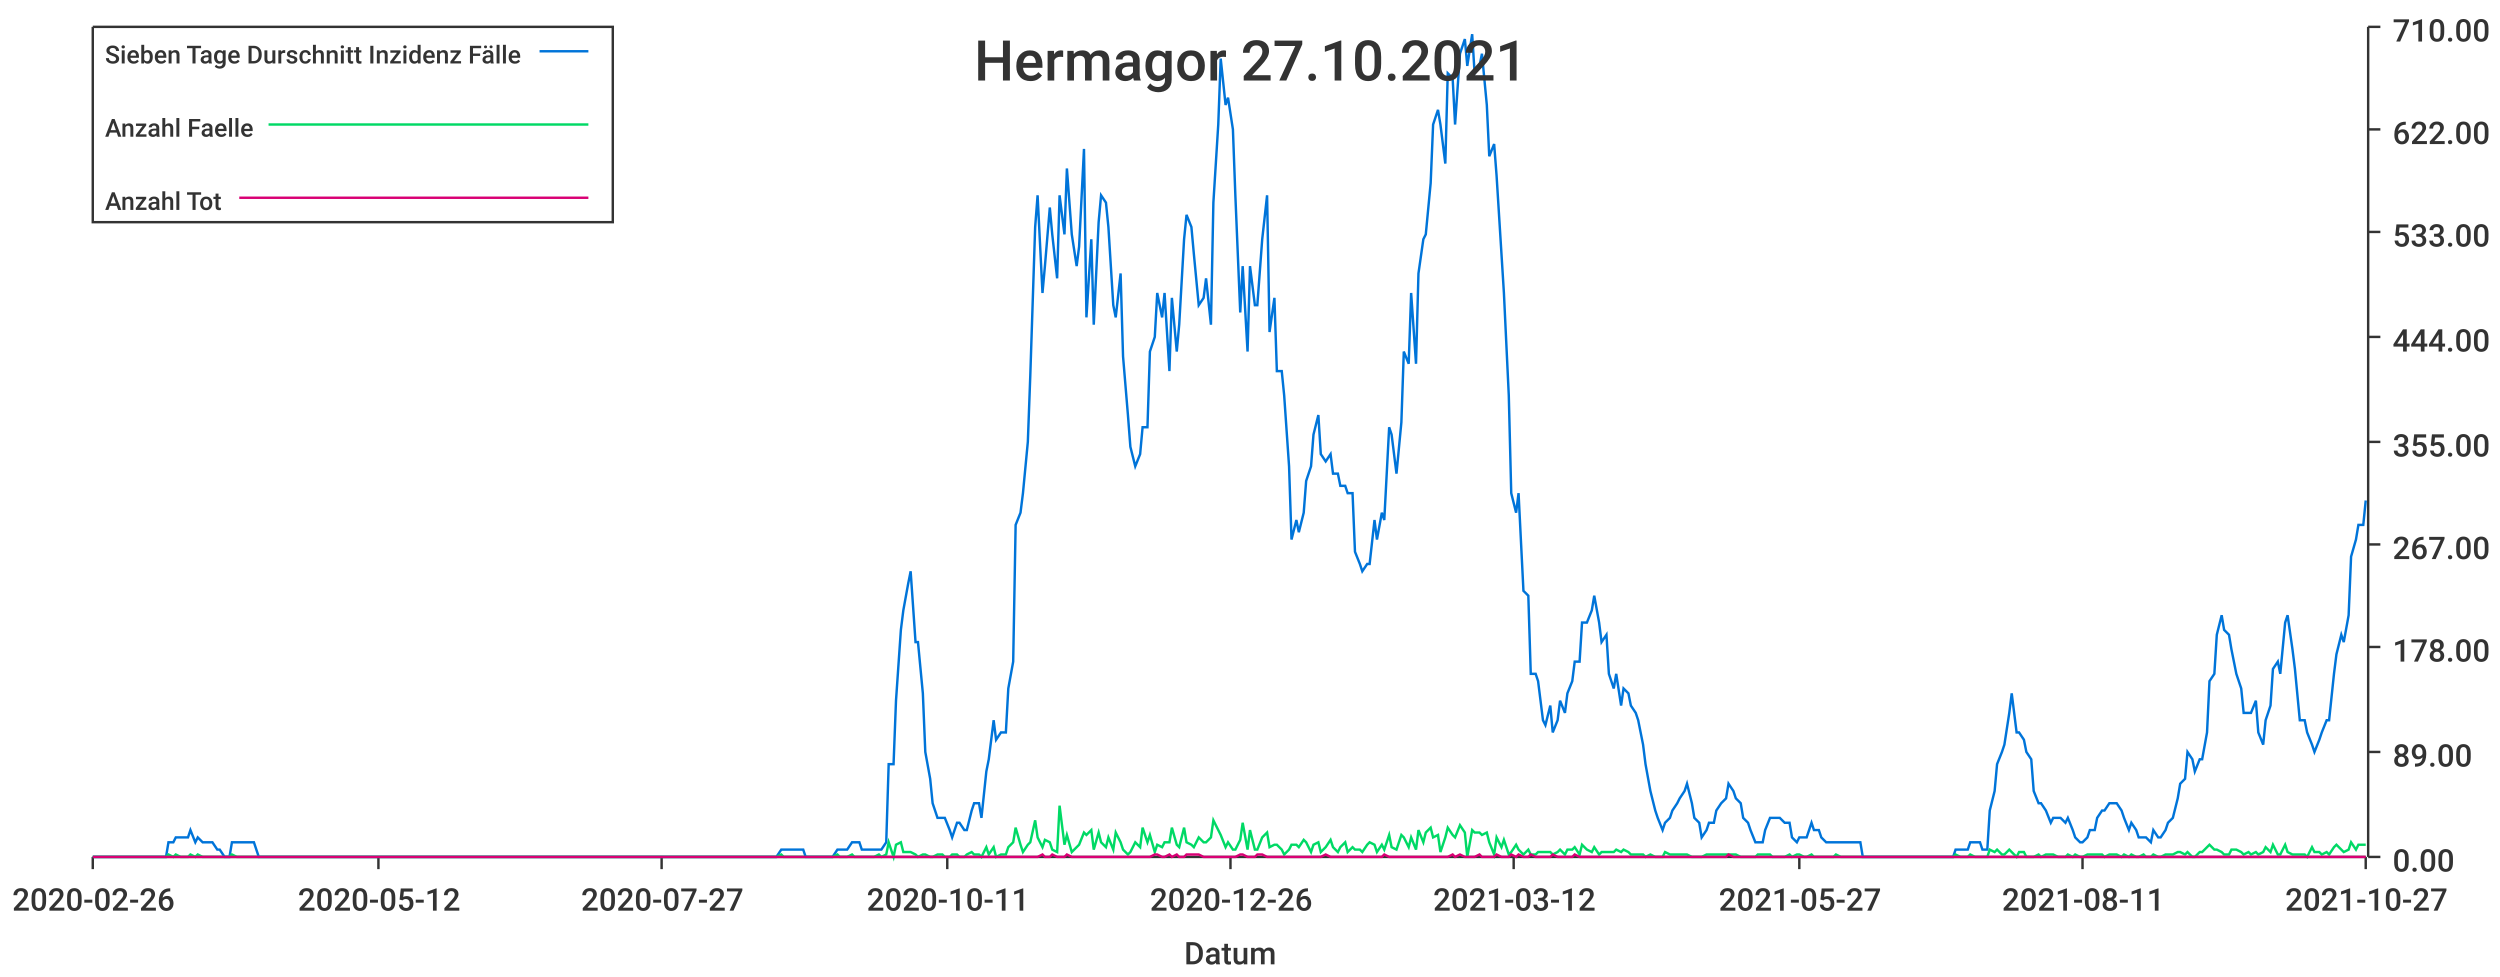
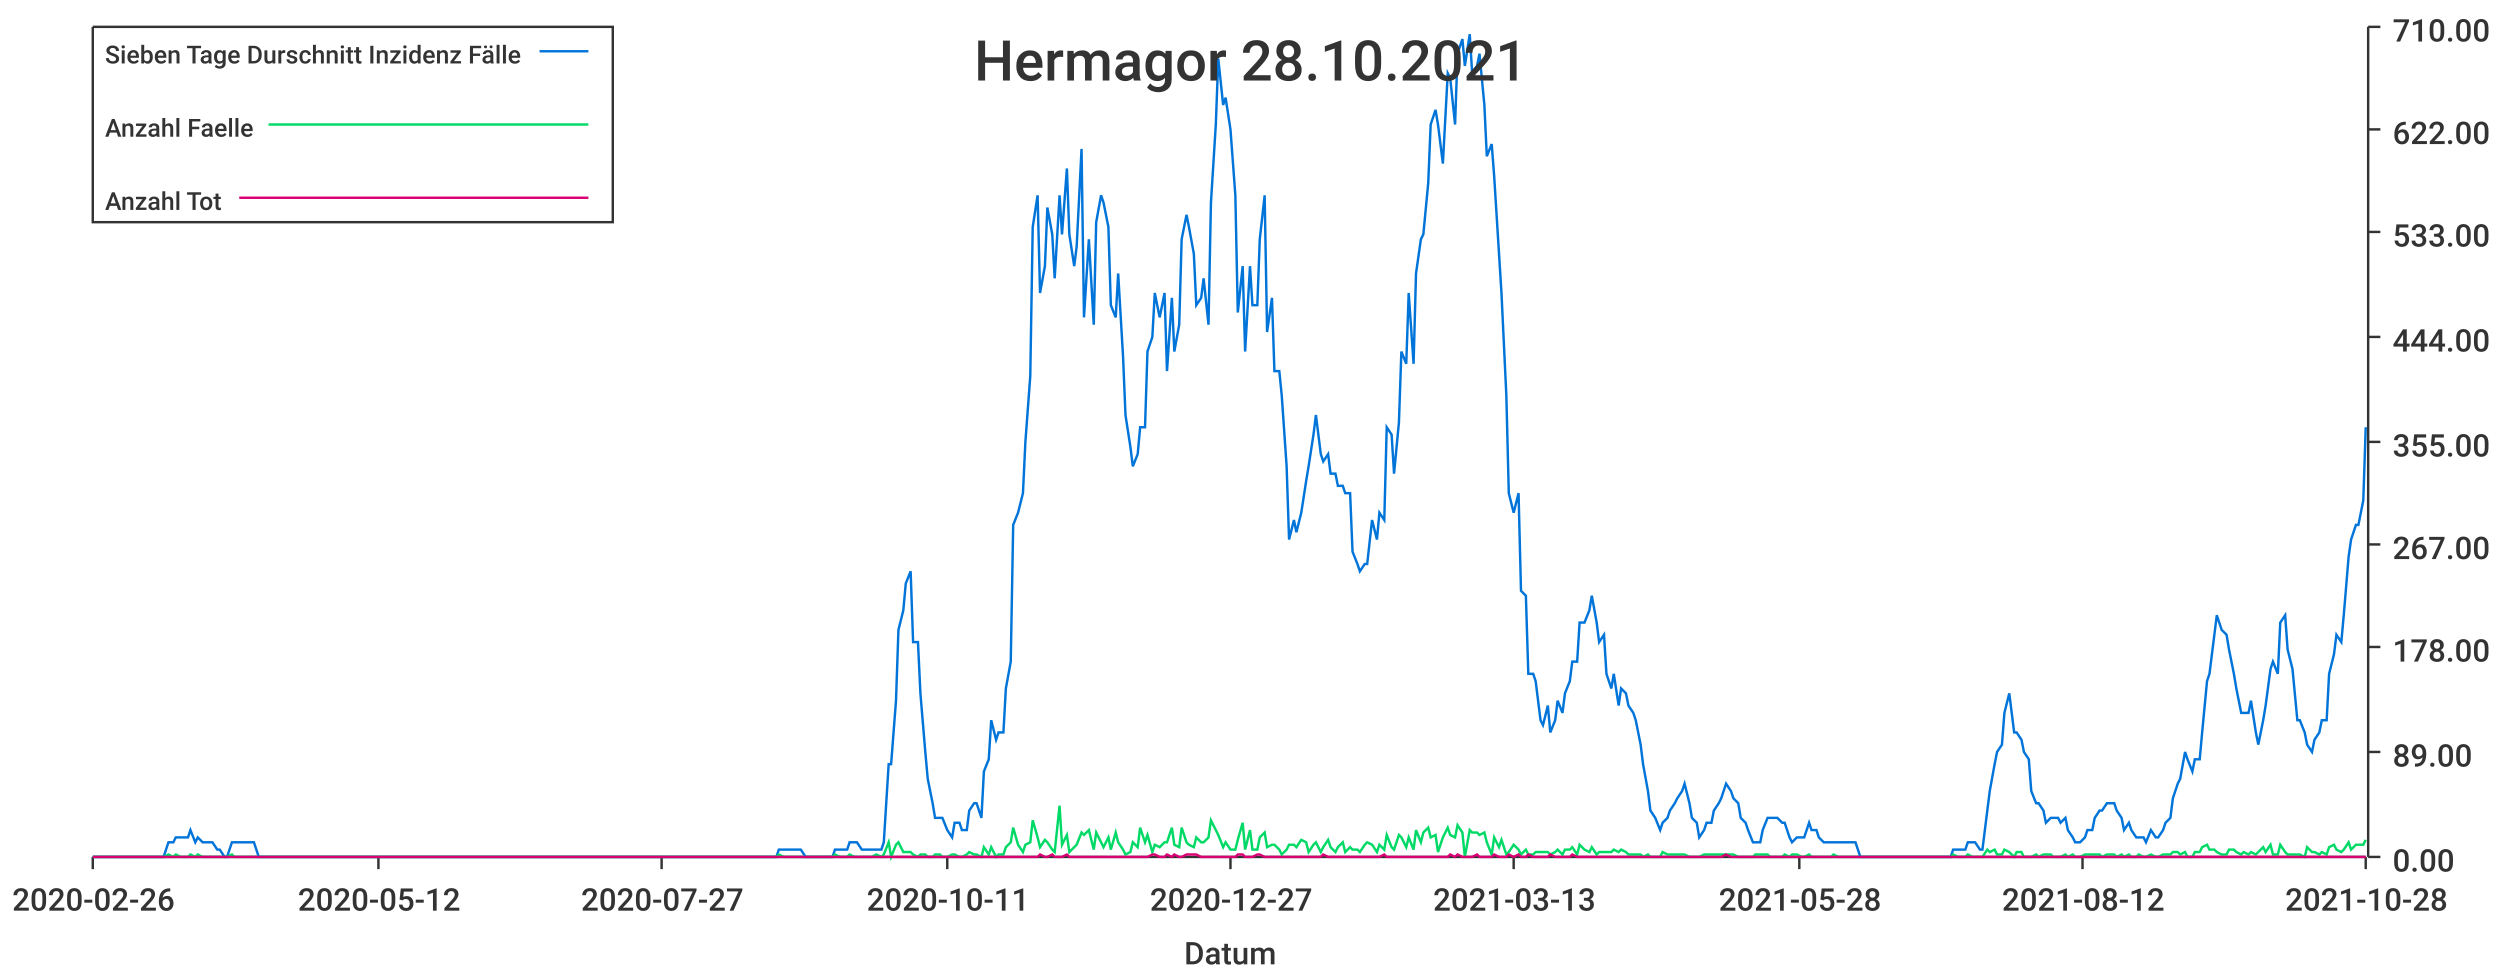
<svg xmlns="http://www.w3.org/2000/svg" width="1024" height="400">\n<path d="M 0 0 L 1024 0 L 1024 400 L 0 400 L 0 0" style="stroke-width:0;stroke:rgba(255,255,255,1.0);fill:rgba(255,255,255,1.0)" />
  <path d="M 38 11 L 969 11 L 969 351 L 38 351 L 38 11" style="stroke-width:0;stroke:rgba(255,255,255,1.0);fill:rgba(255,255,255,1.0)" />
  <path d="M 38 351 L 969 351" style="stroke-width:1;stroke:rgba(51,51,51,1.0);fill:none" />
  <path d="M 38 351 L 38 356" style="stroke-width:1;stroke:rgba(51,51,51,1.0);fill:none" />
  <text x="5" y="373" style="stroke-width:0;stroke:none;fill:rgba(51,51,51,1.0);font-size:12.8px;font-family:'Roboto Medium',sans-serif">2020-02-26</text>
  <path d="M 155 351 L 155 356" style="stroke-width:1;stroke:rgba(51,51,51,1.0);fill:none" />
  <text x="122" y="373" style="stroke-width:0;stroke:none;fill:rgba(51,51,51,1.0);font-size:12.8px;font-family:'Roboto Medium',sans-serif">2020-05-12</text>
  <path d="M 271 351 L 271 356" style="stroke-width:1;stroke:rgba(51,51,51,1.0);fill:none" />
  <text x="238" y="373" style="stroke-width:0;stroke:none;fill:rgba(51,51,51,1.0);font-size:12.8px;font-family:'Roboto Medium',sans-serif">2020-07-27</text>
  <path d="M 388 351 L 388 356" style="stroke-width:1;stroke:rgba(51,51,51,1.0);fill:none" />
  <text x="355" y="373" style="stroke-width:0;stroke:none;fill:rgba(51,51,51,1.0);font-size:12.8px;font-family:'Roboto Medium',sans-serif">2020-10-11</text>
  <path d="M 504 351 L 504 356" style="stroke-width:1;stroke:rgba(51,51,51,1.0);fill:none" />
-   <text x="471" y="373" style="stroke-width:0;stroke:none;fill:rgba(51,51,51,1.0);font-size:12.8px;font-family:'Roboto Medium',sans-serif">2020-12-26</text>
+   <text x="471" y="373" style="stroke-width:0;stroke:none;fill:rgba(51,51,51,1.0);font-size:12.8px;font-family:'Roboto Medium',sans-serif">2020-12-27</text>
  <path d="M 620 351 L 620 356" style="stroke-width:1;stroke:rgba(51,51,51,1.0);fill:none" />
-   <text x="587" y="373" style="stroke-width:0;stroke:none;fill:rgba(51,51,51,1.0);font-size:12.8px;font-family:'Roboto Medium',sans-serif">2021-03-12</text>
+   <text x="587" y="373" style="stroke-width:0;stroke:none;fill:rgba(51,51,51,1.0);font-size:12.8px;font-family:'Roboto Medium',sans-serif">2021-03-13</text>
  <path d="M 737 351 L 737 356" style="stroke-width:1;stroke:rgba(51,51,51,1.0);fill:none" />
-   <text x="704" y="373" style="stroke-width:0;stroke:none;fill:rgba(51,51,51,1.0);font-size:12.8px;font-family:'Roboto Medium',sans-serif">2021-05-27</text>
+   <text x="704" y="373" style="stroke-width:0;stroke:none;fill:rgba(51,51,51,1.0);font-size:12.8px;font-family:'Roboto Medium',sans-serif">2021-05-28</text>
  <path d="M 853 351 L 853 356" style="stroke-width:1;stroke:rgba(51,51,51,1.0);fill:none" />
-   <text x="820" y="373" style="stroke-width:0;stroke:none;fill:rgba(51,51,51,1.0);font-size:12.8px;font-family:'Roboto Medium',sans-serif">2021-08-11</text>
+   <text x="820" y="373" style="stroke-width:0;stroke:none;fill:rgba(51,51,51,1.0);font-size:12.8px;font-family:'Roboto Medium',sans-serif">2021-08-12</text>
  <path d="M 969 351 L 969 356" style="stroke-width:1;stroke:rgba(51,51,51,1.0);fill:none" />
-   <text x="936" y="373" style="stroke-width:0;stroke:none;fill:rgba(51,51,51,1.0);font-size:12.8px;font-family:'Roboto Medium',sans-serif">2021-10-27</text>
+   <text x="936" y="373" style="stroke-width:0;stroke:none;fill:rgba(51,51,51,1.0);font-size:12.8px;font-family:'Roboto Medium',sans-serif">2021-10-28</text>
  <text x="485" y="395" style="stroke-width:0;stroke:none;fill:rgba(51,51,51,1.0);font-size:12.8px;font-family:'Roboto Medium',sans-serif">Datum</text>
  <path d="M 970 351 L 970 11" style="stroke-width:1;stroke:rgba(51,51,51,1.0);fill:none" />
  <path d="M 970 351 L 975 351" style="stroke-width:1;stroke:rgba(51,51,51,1.0);fill:none" />
  <text x="980" y="357" style="stroke-width:0;stroke:none;fill:rgba(51,51,51,1.0);font-size:12.8px;font-family:'Roboto Medium',sans-serif">0.00</text>
  <path d="M 970 308 L 975 308" style="stroke-width:1;stroke:rgba(51,51,51,1.0);fill:none" />
  <text x="980" y="314" style="stroke-width:0;stroke:none;fill:rgba(51,51,51,1.0);font-size:12.8px;font-family:'Roboto Medium',sans-serif">89.00</text>
  <path d="M 970 265 L 975 265" style="stroke-width:1;stroke:rgba(51,51,51,1.0);fill:none" />
  <text x="980" y="271" style="stroke-width:0;stroke:none;fill:rgba(51,51,51,1.0);font-size:12.8px;font-family:'Roboto Medium',sans-serif">178.00</text>
  <path d="M 970 223 L 975 223" style="stroke-width:1;stroke:rgba(51,51,51,1.0);fill:none" />
  <text x="980" y="229" style="stroke-width:0;stroke:none;fill:rgba(51,51,51,1.0);font-size:12.8px;font-family:'Roboto Medium',sans-serif">267.00</text>
  <path d="M 970 181 L 975 181" style="stroke-width:1;stroke:rgba(51,51,51,1.0);fill:none" />
  <text x="980" y="187" style="stroke-width:0;stroke:none;fill:rgba(51,51,51,1.0);font-size:12.8px;font-family:'Roboto Medium',sans-serif">355.00</text>
  <path d="M 970 138 L 975 138" style="stroke-width:1;stroke:rgba(51,51,51,1.0);fill:none" />
  <text x="980" y="144" style="stroke-width:0;stroke:none;fill:rgba(51,51,51,1.0);font-size:12.8px;font-family:'Roboto Medium',sans-serif">444.00</text>
  <path d="M 970 95 L 975 95" style="stroke-width:1;stroke:rgba(51,51,51,1.0);fill:none" />
  <text x="980" y="101" style="stroke-width:0;stroke:none;fill:rgba(51,51,51,1.0);font-size:12.8px;font-family:'Roboto Medium',sans-serif">533.00</text>
  <path d="M 970 53 L 975 53" style="stroke-width:1;stroke:rgba(51,51,51,1.0);fill:none" />
  <text x="980" y="59" style="stroke-width:0;stroke:none;fill:rgba(51,51,51,1.0);font-size:12.8px;font-family:'Roboto Medium',sans-serif">622.00</text>
  <path d="M 970 11 L 975 11" style="stroke-width:1;stroke:rgba(51,51,51,1.0);fill:none" />
  <text x="980" y="17" style="stroke-width:0;stroke:none;fill:rgba(51,51,51,1.0);font-size:12.8px;font-family:'Roboto Medium',sans-serif">710.00</text>
-   <path d="M 38 351 L 40 351 L 42 351 L 43 351 L 45 351 L 46 351 L 48 351 L 49 351 L 51 351 L 52 351 L 54 351 L 55 351 L 57 351 L 58 351 L 60 351 L 61 351 L 63 351 L 64 351 L 66 351 L 68 351 L 69 345 L 71 345 L 72 343 L 74 343 L 75 343 L 77 343 L 78 340 L 80 345 L 81 343 L 83 345 L 84 345 L 86 345 L 87 345 L 89 348 L 90 348 L 92 351 L 94 351 L 95 345 L 97 345 L 98 345 L 100 345 L 101 345 L 103 345 L 104 345 L 106 351 L 107 351 L 109 351 L 110 351 L 112 351 L 113 351 L 115 351 L 116 351 L 118 351 L 120 351 L 121 351 L 123 351 L 124 351 L 126 351 L 127 351 L 129 351 L 130 351 L 132 351 L 133 351 L 135 351 L 136 351 L 138 351 L 139 351 L 141 351 L 142 351 L 144 351 L 146 351 L 147 351 L 149 351 L 150 351 L 152 351 L 153 351 L 155 351 L 156 351 L 158 351 L 159 351 L 161 351 L 162 351 L 164 351 L 165 351 L 167 351 L 168 351 L 170 351 L 171 351 L 173 351 L 175 351 L 176 351 L 178 351 L 179 351 L 181 351 L 182 351 L 184 351 L 185 351 L 187 351 L 188 351 L 190 351 L 191 351 L 193 351 L 194 351 L 196 351 L 197 351 L 199 351 L 201 351 L 202 351 L 204 351 L 205 351 L 207 351 L 208 351 L 210 351 L 211 351 L 213 351 L 214 351 L 216 351 L 217 351 L 219 351 L 220 351 L 222 351 L 223 351 L 225 351 L 227 351 L 228 351 L 230 351 L 231 351 L 233 351 L 234 351 L 236 351 L 237 351 L 239 351 L 240 351 L 242 351 L 243 351 L 245 351 L 246 351 L 248 351 L 249 351 L 251 351 L 253 351 L 254 351 L 256 351 L 257 351 L 259 351 L 260 351 L 262 351 L 263 351 L 265 351 L 266 351 L 268 351 L 269 351 L 271 351 L 272 351 L 274 351 L 275 351 L 277 351 L 279 351 L 280 351 L 282 351 L 283 351 L 285 351 L 286 351 L 288 351 L 289 351 L 291 351 L 292 351 L 294 351 L 295 351 L 297 351 L 298 351 L 300 351 L 301 351 L 303 351 L 304 351 L 306 351 L 308 351 L 309 351 L 311 351 L 312 351 L 314 351 L 315 351 L 317 351 L 318 351 L 320 348 L 321 348 L 323 348 L 324 348 L 326 348 L 327 348 L 329 348 L 330 351 L 332 351 L 334 351 L 335 351 L 337 351 L 338 351 L 340 351 L 341 351 L 343 348 L 344 348 L 346 348 L 347 348 L 349 345 L 350 345 L 352 345 L 353 348 L 355 348 L 356 348 L 358 348 L 360 348 L 361 348 L 363 345 L 364 313 L 366 313 L 367 287 L 369 258 L 370 250 L 372 239 L 373 234 L 375 263 L 376 263 L 378 284 L 379 308 L 381 319 L 382 329 L 384 335 L 386 335 L 387 335 L 389 340 L 390 343 L 392 337 L 393 337 L 395 340 L 396 340 L 398 332 L 399 329 L 401 329 L 402 335 L 404 316 L 405 311 L 407 295 L 408 303 L 410 300 L 412 300 L 413 282 L 415 271 L 416 215 L 418 210 L 419 202 L 421 181 L 422 154 L 424 93 L 425 80 L 427 120 L 428 109 L 430 85 L 431 96 L 433 114 L 434 80 L 436 96 L 437 69 L 439 96 L 441 109 L 442 101 L 444 61 L 445 130 L 447 98 L 448 133 L 450 91 L 451 80 L 453 83 L 454 93 L 456 125 L 457 130 L 459 112 L 460 146 L 462 170 L 463 183 L 465 191 L 467 186 L 468 175 L 470 175 L 471 144 L 473 138 L 474 120 L 476 130 L 477 120 L 479 152 L 480 122 L 482 144 L 483 133 L 485 98 L 486 88 L 488 93 L 489 104 L 491 125 L 493 122 L 494 114 L 496 133 L 497 83 L 499 51 L 500 24 L 502 43 L 503 40 L 505 53 L 506 80 L 508 128 L 509 109 L 511 144 L 512 109 L 514 125 L 515 125 L 517 98 L 519 80 L 520 136 L 522 122 L 523 152 L 525 152 L 526 162 L 528 191 L 529 221 L 531 213 L 532 218 L 534 210 L 535 197 L 537 191 L 538 178 L 540 170 L 541 186 L 543 189 L 545 186 L 546 194 L 548 194 L 549 199 L 551 199 L 552 202 L 554 202 L 555 226 L 557 231 L 558 234 L 560 231 L 561 231 L 563 213 L 564 221 L 566 210 L 567 213 L 569 175 L 570 178 L 572 194 L 574 173 L 575 144 L 577 149 L 578 120 L 580 149 L 581 112 L 583 98 L 584 96 L 586 75 L 587 51 L 589 45 L 590 51 L 592 67 L 593 30 L 595 32 L 596 51 L 598 22 L 600 16 L 601 27 L 603 14 L 604 30 L 606 27 L 607 22 L 609 43 L 610 64 L 612 59 L 613 72 L 615 104 L 616 120 L 618 162 L 619 202 L 621 210 L 622 202 L 624 242 L 626 244 L 627 276 L 629 276 L 630 279 L 632 295 L 633 297 L 635 289 L 636 300 L 638 295 L 639 287 L 641 292 L 642 284 L 644 279 L 645 271 L 647 271 L 648 255 L 650 255 L 652 250 L 653 244 L 655 255 L 656 263 L 658 260 L 659 276 L 661 282 L 662 276 L 664 289 L 665 282 L 667 284 L 668 289 L 670 292 L 671 295 L 673 305 L 674 313 L 676 324 L 678 332 L 679 335 L 681 340 L 682 337 L 684 335 L 685 332 L 687 329 L 688 327 L 690 324 L 691 321 L 693 329 L 694 335 L 696 337 L 697 343 L 699 340 L 700 337 L 702 337 L 703 332 L 705 329 L 707 327 L 708 321 L 710 324 L 711 327 L 713 329 L 714 335 L 716 337 L 717 340 L 719 345 L 720 345 L 722 345 L 723 340 L 725 335 L 726 335 L 728 335 L 729 335 L 731 337 L 733 337 L 734 343 L 736 345 L 737 343 L 739 343 L 740 343 L 742 337 L 743 340 L 745 340 L 746 343 L 748 345 L 749 345 L 751 345 L 752 345 L 754 345 L 755 345 L 757 345 L 759 345 L 760 345 L 762 345 L 763 351 L 765 351 L 766 351 L 768 351 L 769 351 L 771 351 L 772 351 L 774 351 L 775 351 L 777 351 L 778 351 L 780 351 L 781 351 L 783 351 L 785 351 L 786 351 L 788 351 L 789 351 L 791 351 L 792 351 L 794 351 L 795 351 L 797 351 L 798 351 L 800 351 L 801 348 L 803 348 L 804 348 L 806 348 L 807 345 L 809 345 L 811 345 L 812 348 L 814 348 L 815 332 L 817 324 L 818 313 L 820 308 L 821 305 L 823 292 L 824 284 L 826 300 L 827 300 L 829 303 L 830 308 L 832 311 L 833 324 L 835 329 L 836 329 L 838 332 L 840 337 L 841 335 L 843 335 L 844 335 L 846 337 L 847 335 L 849 340 L 850 343 L 852 345 L 853 345 L 855 343 L 856 340 L 858 340 L 859 335 L 861 332 L 862 332 L 864 329 L 866 329 L 867 329 L 869 332 L 870 335 L 872 340 L 873 337 L 875 340 L 876 343 L 878 343 L 879 343 L 881 345 L 882 340 L 884 343 L 885 343 L 887 340 L 888 337 L 890 335 L 892 327 L 893 321 L 895 319 L 896 308 L 898 311 L 899 316 L 901 311 L 902 311 L 904 300 L 905 279 L 907 276 L 908 260 L 910 252 L 911 258 L 913 260 L 914 266 L 916 276 L 918 282 L 919 292 L 921 292 L 922 292 L 924 287 L 925 300 L 927 305 L 928 295 L 930 289 L 931 274 L 933 271 L 934 276 L 936 255 L 937 252 L 939 266 L 940 274 L 942 295 L 944 295 L 945 300 L 947 305 L 948 308 L 950 303 L 951 300 L 953 295 L 954 295 L 956 276 L 957 268 L 959 260 L 960 263 L 962 252 L 963 228 L 965 221 L 966 215 L 968 215 L 969 205" style="stroke-width:1;stroke:rgba(0,116,217,1.0);fill:none" />
-   <path d="M 38 351 L 40 351 L 42 351 L 43 351 L 45 351 L 46 351 L 48 351 L 49 351 L 51 351 L 52 351 L 54 351 L 55 351 L 57 351 L 58 351 L 60 351 L 61 351 L 63 351 L 64 351 L 66 351 L 68 351 L 69 350 L 71 351 L 72 350 L 74 351 L 75 351 L 77 351 L 78 350 L 80 351 L 81 350 L 83 351 L 84 351 L 86 351 L 87 351 L 89 351 L 90 351 L 92 351 L 94 351 L 95 350 L 97 351 L 98 351 L 100 351 L 101 351 L 103 351 L 104 351 L 106 351 L 107 351 L 109 351 L 110 351 L 112 351 L 113 351 L 115 351 L 116 351 L 118 351 L 120 351 L 121 351 L 123 351 L 124 351 L 126 351 L 127 351 L 129 351 L 130 351 L 132 351 L 133 351 L 135 351 L 136 351 L 138 351 L 139 351 L 141 351 L 142 351 L 144 351 L 146 351 L 147 351 L 149 351 L 150 351 L 152 351 L 153 351 L 155 351 L 156 351 L 158 351 L 159 351 L 161 351 L 162 351 L 164 351 L 165 351 L 167 351 L 168 351 L 170 351 L 171 351 L 173 351 L 175 351 L 176 351 L 178 351 L 179 351 L 181 351 L 182 351 L 184 351 L 185 351 L 187 351 L 188 351 L 190 351 L 191 351 L 193 351 L 194 351 L 196 351 L 197 351 L 199 351 L 201 351 L 202 351 L 204 351 L 205 351 L 207 351 L 208 351 L 210 351 L 211 351 L 213 351 L 214 351 L 216 351 L 217 351 L 219 351 L 220 351 L 222 351 L 223 351 L 225 351 L 227 351 L 228 351 L 230 351 L 231 351 L 233 351 L 234 351 L 236 351 L 237 351 L 239 351 L 240 351 L 242 351 L 243 351 L 245 351 L 246 351 L 248 351 L 249 351 L 251 351 L 253 351 L 254 351 L 256 351 L 257 351 L 259 351 L 260 351 L 262 351 L 263 351 L 265 351 L 266 351 L 268 351 L 269 351 L 271 351 L 272 351 L 274 351 L 275 351 L 277 351 L 279 351 L 280 351 L 282 351 L 283 351 L 285 351 L 286 351 L 288 351 L 289 351 L 291 351 L 292 351 L 294 351 L 295 351 L 297 351 L 298 351 L 300 351 L 301 351 L 303 351 L 304 351 L 306 351 L 308 351 L 309 351 L 311 351 L 312 351 L 314 351 L 315 351 L 317 351 L 318 351 L 320 350 L 321 351 L 323 351 L 324 351 L 326 351 L 327 351 L 329 351 L 330 351 L 332 351 L 334 351 L 335 351 L 337 351 L 338 351 L 340 351 L 341 351 L 343 350 L 344 351 L 346 351 L 347 351 L 349 350 L 350 351 L 352 351 L 353 351 L 355 351 L 356 351 L 358 351 L 360 350 L 361 351 L 363 350 L 364 345 L 366 351 L 367 346 L 369 345 L 370 349 L 372 349 L 373 349 L 375 350 L 376 351 L 378 350 L 379 350 L 381 351 L 382 351 L 384 350 L 386 350 L 387 351 L 389 351 L 390 350 L 392 350 L 393 351 L 395 351 L 396 350 L 398 349 L 399 350 L 401 350 L 402 351 L 404 347 L 405 350 L 407 347 L 408 351 L 410 350 L 412 350 L 413 347 L 415 345 L 416 339 L 418 346 L 419 349 L 421 346 L 422 345 L 424 336 L 425 343 L 427 347 L 428 344 L 430 345 L 431 348 L 433 349 L 434 330 L 436 346 L 437 342 L 439 349 L 441 347 L 442 346 L 444 341 L 445 342 L 447 340 L 448 348 L 450 341 L 451 345 L 453 347 L 454 343 L 456 348 L 457 341 L 459 345 L 460 348 L 462 350 L 463 349 L 465 345 L 467 347 L 468 339 L 470 345 L 471 342 L 473 349 L 474 346 L 476 347 L 477 345 L 479 345 L 480 339 L 482 346 L 483 347 L 485 339 L 486 345 L 488 346 L 489 347 L 491 343 L 493 345 L 494 345 L 496 343 L 497 336 L 499 340 L 500 342 L 502 347 L 503 345 L 505 348 L 506 348 L 508 344 L 509 337 L 511 348 L 512 340 L 514 348 L 515 348 L 517 343 L 519 341 L 520 347 L 522 346 L 523 346 L 525 348 L 526 350 L 528 348 L 529 346 L 531 346 L 532 347 L 534 344 L 535 345 L 537 349 L 538 346 L 540 345 L 541 349 L 543 347 L 545 344 L 546 347 L 548 349 L 549 347 L 551 345 L 552 349 L 554 347 L 555 348 L 557 348 L 558 349 L 560 346 L 561 345 L 563 346 L 564 349 L 566 346 L 567 348 L 569 342 L 570 347 L 572 348 L 574 342 L 575 343 L 577 347 L 578 343 L 580 348 L 581 340 L 583 345 L 584 341 L 586 339 L 587 343 L 589 342 L 590 349 L 592 343 L 593 339 L 595 342 L 596 343 L 598 338 L 600 341 L 601 351 L 603 340 L 604 341 L 606 341 L 607 342 L 609 341 L 610 345 L 612 350 L 613 343 L 615 347 L 616 344 L 618 350 L 619 349 L 621 346 L 622 348 L 624 350 L 626 348 L 627 350 L 629 350 L 630 349 L 632 349 L 633 349 L 635 349 L 636 350 L 638 349 L 639 348 L 641 350 L 642 348 L 644 348 L 645 347 L 647 350 L 648 346 L 650 348 L 652 349 L 653 347 L 655 350 L 656 349 L 658 349 L 659 349 L 661 349 L 662 348 L 664 349 L 665 348 L 667 349 L 668 350 L 670 350 L 671 350 L 673 350 L 674 351 L 676 350 L 678 351 L 679 351 L 681 351 L 682 349 L 684 350 L 685 350 L 687 350 L 688 350 L 690 350 L 691 350 L 693 351 L 694 351 L 696 351 L 697 351 L 699 350 L 700 350 L 702 350 L 703 350 L 705 350 L 707 350 L 708 350 L 710 350 L 711 350 L 713 351 L 714 351 L 716 351 L 717 351 L 719 351 L 720 350 L 722 350 L 723 350 L 725 350 L 726 351 L 728 351 L 729 351 L 731 351 L 733 350 L 734 351 L 736 350 L 737 350 L 739 351 L 740 351 L 742 350 L 743 351 L 745 351 L 746 351 L 748 351 L 749 351 L 751 351 L 752 350 L 754 351 L 755 351 L 757 351 L 759 351 L 760 351 L 762 351 L 763 351 L 765 351 L 766 351 L 768 351 L 769 351 L 771 351 L 772 351 L 774 351 L 775 351 L 777 351 L 778 351 L 780 351 L 781 351 L 783 351 L 785 351 L 786 351 L 788 351 L 789 351 L 791 351 L 792 351 L 794 351 L 795 351 L 797 351 L 798 351 L 800 351 L 801 350 L 803 351 L 804 351 L 806 351 L 807 350 L 809 351 L 811 351 L 812 351 L 814 351 L 815 348 L 817 349 L 818 348 L 820 350 L 821 350 L 823 348 L 824 349 L 826 351 L 827 349 L 829 349 L 830 351 L 832 351 L 833 351 L 835 350 L 836 351 L 838 350 L 840 350 L 841 350 L 843 351 L 844 351 L 846 351 L 847 350 L 849 351 L 850 350 L 852 351 L 853 351 L 855 350 L 856 350 L 858 350 L 859 350 L 861 350 L 862 351 L 864 350 L 866 350 L 867 350 L 869 351 L 870 350 L 872 351 L 873 350 L 875 351 L 876 351 L 878 350 L 879 351 L 881 351 L 882 350 L 884 351 L 885 351 L 887 350 L 888 350 L 890 350 L 892 349 L 893 349 L 895 350 L 896 349 L 898 351 L 899 351 L 901 349 L 902 349 L 904 347 L 905 346 L 907 348 L 908 348 L 910 349 L 911 350 L 913 350 L 914 348 L 916 348 L 918 349 L 919 350 L 921 349 L 922 350 L 924 349 L 925 350 L 927 349 L 928 347 L 930 349 L 931 346 L 933 350 L 934 350 L 936 346 L 937 349 L 939 350 L 940 350 L 942 350 L 944 350 L 945 351 L 947 347 L 948 349 L 950 349 L 951 350 L 953 349 L 954 350 L 956 347 L 957 346 L 959 348 L 960 349 L 962 348 L 963 345 L 965 348 L 966 346 L 968 346 L 969 346" style="stroke-width:1;stroke:rgba(0,217,101,1.0);fill:none" />
-   <path d="M 38 351 L 40 351 L 42 351 L 43 351 L 45 351 L 46 351 L 48 351 L 49 351 L 51 351 L 52 351 L 54 351 L 55 351 L 57 351 L 58 351 L 60 351 L 61 351 L 63 351 L 64 351 L 66 351 L 68 351 L 69 351 L 71 351 L 72 351 L 74 351 L 75 351 L 77 351 L 78 351 L 80 351 L 81 351 L 83 351 L 84 351 L 86 351 L 87 351 L 89 351 L 90 351 L 92 351 L 94 351 L 95 351 L 97 351 L 98 351 L 100 351 L 101 351 L 103 351 L 104 351 L 106 351 L 107 351 L 109 351 L 110 351 L 112 351 L 113 351 L 115 351 L 116 351 L 118 351 L 120 351 L 121 351 L 123 351 L 124 351 L 126 351 L 127 351 L 129 351 L 130 351 L 132 351 L 133 351 L 135 351 L 136 351 L 138 351 L 139 351 L 141 351 L 142 351 L 144 351 L 146 351 L 147 351 L 149 351 L 150 351 L 152 351 L 153 351 L 155 351 L 156 351 L 158 351 L 159 351 L 161 351 L 162 351 L 164 351 L 165 351 L 167 351 L 168 351 L 170 351 L 171 351 L 173 351 L 175 351 L 176 351 L 178 351 L 179 351 L 181 351 L 182 351 L 184 351 L 185 351 L 187 351 L 188 351 L 190 351 L 191 351 L 193 351 L 194 351 L 196 351 L 197 351 L 199 351 L 201 351 L 202 351 L 204 351 L 205 351 L 207 351 L 208 351 L 210 351 L 211 351 L 213 351 L 214 351 L 216 351 L 217 351 L 219 351 L 220 351 L 222 351 L 223 351 L 225 351 L 227 351 L 228 351 L 230 351 L 231 351 L 233 351 L 234 351 L 236 351 L 237 351 L 239 351 L 240 351 L 242 351 L 243 351 L 245 351 L 246 351 L 248 351 L 249 351 L 251 351 L 253 351 L 254 351 L 256 351 L 257 351 L 259 351 L 260 351 L 262 351 L 263 351 L 265 351 L 266 351 L 268 351 L 269 351 L 271 351 L 272 351 L 274 351 L 275 351 L 277 351 L 279 351 L 280 351 L 282 351 L 283 351 L 285 351 L 286 351 L 288 351 L 289 351 L 291 351 L 292 351 L 294 351 L 295 351 L 297 351 L 298 351 L 300 351 L 301 351 L 303 351 L 304 351 L 306 351 L 308 351 L 309 351 L 311 351 L 312 351 L 314 351 L 315 351 L 317 351 L 318 351 L 320 351 L 321 351 L 323 351 L 324 351 L 326 351 L 327 351 L 329 351 L 330 351 L 332 351 L 334 351 L 335 351 L 337 351 L 338 351 L 340 351 L 341 351 L 343 351 L 344 351 L 346 351 L 347 351 L 349 351 L 350 351 L 352 351 L 353 351 L 355 351 L 356 351 L 358 351 L 360 351 L 361 351 L 363 351 L 364 351 L 366 351 L 367 351 L 369 351 L 370 351 L 372 351 L 373 351 L 375 351 L 376 351 L 378 351 L 379 351 L 381 351 L 382 351 L 384 351 L 386 351 L 387 351 L 389 351 L 390 351 L 392 351 L 393 351 L 395 351 L 396 351 L 398 351 L 399 351 L 401 351 L 402 351 L 404 351 L 405 351 L 407 351 L 408 351 L 410 351 L 412 351 L 413 351 L 415 351 L 416 351 L 418 351 L 419 351 L 421 351 L 422 351 L 424 351 L 425 351 L 427 350 L 428 351 L 430 351 L 431 350 L 433 351 L 434 351 L 436 351 L 437 350 L 439 351 L 441 351 L 442 351 L 444 351 L 445 351 L 447 351 L 448 351 L 450 351 L 451 351 L 453 351 L 454 351 L 456 351 L 457 351 L 459 351 L 460 351 L 462 351 L 463 351 L 465 351 L 467 351 L 468 351 L 470 351 L 471 351 L 473 350 L 474 350 L 476 351 L 477 351 L 479 350 L 480 351 L 482 350 L 483 351 L 485 351 L 486 350 L 488 350 L 489 350 L 491 350 L 493 351 L 494 351 L 496 351 L 497 351 L 499 351 L 500 351 L 502 351 L 503 351 L 505 351 L 506 351 L 508 350 L 509 350 L 511 351 L 512 351 L 514 351 L 515 350 L 517 350 L 519 351 L 520 351 L 522 351 L 523 351 L 525 351 L 526 351 L 528 351 L 529 351 L 531 351 L 532 351 L 534 351 L 535 351 L 537 351 L 538 351 L 540 351 L 541 351 L 543 350 L 545 351 L 546 351 L 548 351 L 549 351 L 551 351 L 552 351 L 554 351 L 555 351 L 557 351 L 558 351 L 560 351 L 561 351 L 563 351 L 564 351 L 566 351 L 567 350 L 569 351 L 570 351 L 572 351 L 574 351 L 575 351 L 577 351 L 578 351 L 580 351 L 581 351 L 583 351 L 584 351 L 586 351 L 587 351 L 589 351 L 590 351 L 592 351 L 593 351 L 595 350 L 596 351 L 598 350 L 600 351 L 601 351 L 603 351 L 604 351 L 606 350 L 607 351 L 609 351 L 610 351 L 612 351 L 613 350 L 615 351 L 616 351 L 618 351 L 619 350 L 621 351 L 622 350 L 624 351 L 626 351 L 627 350 L 629 351 L 630 351 L 632 351 L 633 351 L 635 351 L 636 350 L 638 351 L 639 351 L 641 351 L 642 351 L 644 351 L 645 350 L 647 351 L 648 351 L 650 351 L 652 351 L 653 351 L 655 351 L 656 351 L 658 351 L 659 351 L 661 351 L 662 351 L 664 351 L 665 351 L 667 351 L 668 351 L 670 351 L 671 351 L 673 351 L 674 351 L 676 351 L 678 351 L 679 351 L 681 351 L 682 351 L 684 351 L 685 351 L 687 351 L 688 351 L 690 351 L 691 351 L 693 351 L 694 351 L 696 351 L 697 351 L 699 351 L 700 351 L 702 351 L 703 351 L 705 351 L 707 351 L 708 350 L 710 351 L 711 351 L 713 351 L 714 351 L 716 351 L 717 351 L 719 351 L 720 351 L 722 351 L 723 351 L 725 351 L 726 351 L 728 351 L 729 351 L 731 351 L 733 351 L 734 351 L 736 351 L 737 351 L 739 351 L 740 351 L 742 351 L 743 351 L 745 351 L 746 351 L 748 351 L 749 351 L 751 351 L 752 351 L 754 351 L 755 351 L 757 351 L 759 351 L 760 351 L 762 351 L 763 351 L 765 351 L 766 351 L 768 351 L 769 351 L 771 351 L 772 351 L 774 351 L 775 351 L 777 351 L 778 351 L 780 351 L 781 351 L 783 351 L 785 351 L 786 351 L 788 351 L 789 351 L 791 351 L 792 351 L 794 351 L 795 351 L 797 351 L 798 351 L 800 351 L 801 351 L 803 351 L 804 351 L 806 351 L 807 351 L 809 351 L 811 351 L 812 351 L 814 351 L 815 351 L 817 351 L 818 351 L 820 351 L 821 351 L 823 351 L 824 351 L 826 351 L 827 351 L 829 351 L 830 351 L 832 351 L 833 351 L 835 351 L 836 351 L 838 351 L 840 351 L 841 351 L 843 351 L 844 351 L 846 351 L 847 351 L 849 351 L 850 351 L 852 351 L 853 351 L 855 351 L 856 351 L 858 351 L 859 351 L 861 351 L 862 351 L 864 351 L 866 351 L 867 351 L 869 351 L 870 351 L 872 351 L 873 351 L 875 351 L 876 351 L 878 351 L 879 351 L 881 351 L 882 351 L 884 351 L 885 351 L 887 351 L 888 351 L 890 351 L 892 351 L 893 351 L 895 351 L 896 351 L 898 351 L 899 351 L 901 351 L 902 351 L 904 351 L 905 351 L 907 351 L 908 351 L 910 351 L 911 351 L 913 351 L 914 351 L 916 351 L 918 351 L 919 351 L 921 351 L 922 351 L 924 351 L 925 351 L 927 351 L 928 351 L 930 351 L 931 351 L 933 351 L 934 351 L 936 351 L 937 351 L 939 351 L 940 351 L 942 351 L 944 351 L 945 351 L 947 351 L 948 351 L 950 351 L 951 351 L 953 351 L 954 351 L 956 351 L 957 351 L 959 351 L 960 351 L 962 351 L 963 351 L 965 351 L 966 351 L 968 351 L 969 351" style="stroke-width:1;stroke:rgba(217,0,116,1.0);fill:none" />
-   <text x="399" y="33" style="stroke-width:0;stroke:none;fill:rgba(51,51,51,1.0);font-size:23.0px;font-family:'Roboto Medium',sans-serif">Hermagor 27.10.2021</text>
+   <path d="M 38 351 L 40 351 L 42 351 L 43 351 L 45 351 L 46 351 L 48 351 L 49 351 L 51 351 L 52 351 L 54 351 L 55 351 L 57 351 L 58 351 L 60 351 L 61 351 L 63 351 L 64 351 L 66 351 L 67 351 L 69 345 L 71 345 L 72 343 L 74 343 L 75 343 L 77 343 L 78 340 L 80 345 L 81 343 L 83 345 L 84 345 L 86 345 L 87 345 L 89 348 L 90 348 L 92 351 L 93 351 L 95 345 L 96 345 L 98 345 L 100 345 L 101 345 L 103 345 L 104 345 L 106 351 L 107 351 L 109 351 L 110 351 L 112 351 L 113 351 L 115 351 L 116 351 L 118 351 L 119 351 L 121 351 L 122 351 L 124 351 L 125 351 L 127 351 L 129 351 L 130 351 L 132 351 L 133 351 L 135 351 L 136 351 L 138 351 L 139 351 L 141 351 L 142 351 L 144 351 L 145 351 L 147 351 L 148 351 L 150 351 L 151 351 L 153 351 L 154 351 L 156 351 L 158 351 L 159 351 L 161 351 L 162 351 L 164 351 L 165 351 L 167 351 L 168 351 L 170 351 L 171 351 L 173 351 L 174 351 L 176 351 L 177 351 L 179 351 L 180 351 L 182 351 L 183 351 L 185 351 L 187 351 L 188 351 L 190 351 L 191 351 L 193 351 L 194 351 L 196 351 L 197 351 L 199 351 L 200 351 L 202 351 L 203 351 L 205 351 L 206 351 L 208 351 L 209 351 L 211 351 L 212 351 L 214 351 L 216 351 L 217 351 L 219 351 L 220 351 L 222 351 L 223 351 L 225 351 L 226 351 L 228 351 L 229 351 L 231 351 L 232 351 L 234 351 L 235 351 L 237 351 L 238 351 L 240 351 L 241 351 L 243 351 L 245 351 L 246 351 L 248 351 L 249 351 L 251 351 L 252 351 L 254 351 L 255 351 L 257 351 L 258 351 L 260 351 L 261 351 L 263 351 L 264 351 L 266 351 L 267 351 L 269 351 L 270 351 L 272 351 L 274 351 L 275 351 L 277 351 L 278 351 L 280 351 L 281 351 L 283 351 L 284 351 L 286 351 L 287 351 L 289 351 L 290 351 L 292 351 L 293 351 L 295 351 L 296 351 L 298 351 L 299 351 L 301 351 L 303 351 L 304 351 L 306 351 L 307 351 L 309 351 L 310 351 L 312 351 L 313 351 L 315 351 L 316 351 L 318 351 L 319 348 L 321 348 L 322 348 L 324 348 L 325 348 L 327 348 L 328 348 L 330 351 L 332 351 L 333 351 L 335 351 L 336 351 L 338 351 L 339 351 L 341 351 L 342 348 L 344 348 L 345 348 L 347 348 L 348 345 L 350 345 L 351 345 L 353 348 L 354 348 L 356 348 L 357 348 L 359 348 L 361 348 L 362 345 L 364 313 L 365 313 L 367 287 L 368 258 L 370 250 L 371 239 L 373 234 L 374 263 L 376 263 L 377 284 L 379 308 L 380 319 L 382 329 L 383 335 L 385 335 L 386 335 L 388 340 L 390 343 L 391 337 L 393 337 L 394 340 L 396 340 L 397 332 L 399 329 L 400 329 L 402 335 L 403 316 L 405 311 L 406 295 L 408 303 L 409 300 L 411 300 L 412 282 L 414 271 L 415 215 L 417 210 L 419 202 L 420 181 L 422 154 L 423 93 L 425 80 L 426 120 L 428 109 L 429 85 L 431 96 L 432 114 L 434 80 L 435 96 L 437 69 L 438 96 L 440 109 L 441 101 L 443 61 L 444 130 L 446 98 L 448 133 L 449 91 L 451 80 L 452 83 L 454 93 L 455 125 L 457 130 L 458 112 L 460 146 L 461 170 L 463 183 L 464 191 L 466 186 L 467 175 L 469 175 L 470 144 L 472 138 L 473 120 L 475 130 L 477 120 L 478 152 L 480 122 L 481 144 L 483 133 L 484 98 L 486 88 L 487 93 L 489 104 L 490 125 L 492 122 L 493 114 L 495 133 L 496 83 L 498 51 L 499 24 L 501 43 L 502 40 L 504 53 L 506 80 L 507 128 L 509 109 L 510 144 L 512 109 L 513 125 L 515 125 L 516 98 L 518 80 L 519 136 L 521 122 L 522 152 L 524 152 L 525 162 L 527 191 L 528 221 L 530 213 L 531 218 L 533 210 L 535 197 L 536 191 L 538 178 L 539 170 L 541 186 L 542 189 L 544 186 L 545 194 L 547 194 L 548 199 L 550 199 L 551 202 L 553 202 L 554 226 L 556 231 L 557 234 L 559 231 L 560 231 L 562 213 L 564 221 L 565 210 L 567 213 L 568 175 L 570 178 L 571 194 L 573 173 L 574 144 L 576 149 L 577 120 L 579 149 L 580 112 L 582 98 L 583 96 L 585 75 L 586 51 L 588 45 L 589 51 L 591 67 L 593 30 L 594 32 L 596 51 L 597 22 L 599 16 L 600 27 L 602 14 L 603 30 L 605 27 L 606 22 L 608 43 L 609 64 L 611 59 L 612 72 L 614 104 L 615 120 L 617 162 L 618 202 L 620 210 L 622 202 L 623 242 L 625 244 L 626 276 L 628 276 L 629 279 L 631 295 L 632 297 L 634 289 L 635 300 L 637 295 L 638 287 L 640 292 L 641 284 L 643 279 L 644 271 L 646 271 L 647 255 L 649 255 L 651 250 L 652 244 L 654 255 L 655 263 L 657 260 L 658 276 L 660 282 L 661 276 L 663 289 L 664 282 L 666 284 L 667 289 L 669 292 L 670 295 L 672 305 L 673 313 L 675 324 L 676 332 L 678 335 L 680 340 L 681 337 L 683 335 L 684 332 L 686 329 L 687 327 L 689 324 L 690 321 L 692 329 L 693 335 L 695 337 L 696 343 L 698 340 L 699 337 L 701 337 L 702 332 L 704 329 L 705 327 L 707 321 L 709 324 L 710 327 L 712 329 L 713 335 L 715 337 L 716 340 L 718 345 L 719 345 L 721 345 L 722 340 L 724 335 L 725 335 L 727 335 L 728 335 L 730 337 L 731 337 L 733 343 L 734 345 L 736 343 L 738 343 L 739 343 L 741 337 L 742 340 L 744 340 L 745 343 L 747 345 L 748 345 L 750 345 L 751 345 L 753 345 L 754 345 L 756 345 L 757 345 L 759 345 L 760 345 L 762 351 L 763 351 L 765 351 L 767 351 L 768 351 L 770 351 L 771 351 L 773 351 L 774 351 L 776 351 L 777 351 L 779 351 L 780 351 L 782 351 L 783 351 L 785 351 L 786 351 L 788 351 L 789 351 L 791 351 L 792 351 L 794 351 L 796 351 L 797 351 L 799 351 L 800 348 L 802 348 L 803 348 L 805 348 L 806 345 L 808 345 L 809 345 L 811 348 L 812 348 L 814 332 L 815 324 L 817 313 L 818 308 L 820 305 L 821 292 L 823 284 L 825 300 L 826 300 L 828 303 L 829 308 L 831 311 L 832 324 L 834 329 L 835 329 L 837 332 L 838 337 L 840 335 L 841 335 L 843 335 L 844 337 L 846 335 L 847 340 L 849 343 L 850 345 L 852 345 L 854 343 L 855 340 L 857 340 L 858 335 L 860 332 L 861 332 L 863 329 L 864 329 L 866 329 L 867 332 L 869 335 L 870 340 L 872 337 L 873 340 L 875 343 L 876 343 L 878 343 L 879 345 L 881 340 L 883 343 L 884 343 L 886 340 L 887 337 L 889 335 L 890 327 L 892 321 L 893 319 L 895 308 L 896 311 L 898 316 L 899 311 L 901 311 L 902 300 L 904 279 L 905 276 L 907 260 L 908 252 L 910 258 L 912 260 L 913 266 L 915 276 L 916 282 L 918 292 L 919 292 L 921 292 L 922 287 L 924 300 L 925 305 L 927 295 L 928 289 L 930 274 L 931 271 L 933 276 L 934 255 L 936 252 L 937 266 L 939 274 L 941 295 L 942 295 L 944 300 L 945 305 L 947 308 L 948 303 L 950 300 L 951 295 L 953 295 L 954 276 L 956 268 L 957 260 L 959 263 L 960 252 L 962 228 L 963 221 L 965 215 L 966 215 L 968 205 L 969 175" style="stroke-width:1;stroke:rgba(0,116,217,1.0);fill:none" />
+   <path d="M 38 351 L 40 351 L 42 351 L 43 351 L 45 351 L 46 351 L 48 351 L 49 351 L 51 351 L 52 351 L 54 351 L 55 351 L 57 351 L 58 351 L 60 351 L 61 351 L 63 351 L 64 351 L 66 351 L 67 351 L 69 350 L 71 351 L 72 350 L 74 351 L 75 351 L 77 351 L 78 350 L 80 351 L 81 350 L 83 351 L 84 351 L 86 351 L 87 351 L 89 351 L 90 351 L 92 351 L 93 351 L 95 350 L 96 351 L 98 351 L 100 351 L 101 351 L 103 351 L 104 351 L 106 351 L 107 351 L 109 351 L 110 351 L 112 351 L 113 351 L 115 351 L 116 351 L 118 351 L 119 351 L 121 351 L 122 351 L 124 351 L 125 351 L 127 351 L 129 351 L 130 351 L 132 351 L 133 351 L 135 351 L 136 351 L 138 351 L 139 351 L 141 351 L 142 351 L 144 351 L 145 351 L 147 351 L 148 351 L 150 351 L 151 351 L 153 351 L 154 351 L 156 351 L 158 351 L 159 351 L 161 351 L 162 351 L 164 351 L 165 351 L 167 351 L 168 351 L 170 351 L 171 351 L 173 351 L 174 351 L 176 351 L 177 351 L 179 351 L 180 351 L 182 351 L 183 351 L 185 351 L 187 351 L 188 351 L 190 351 L 191 351 L 193 351 L 194 351 L 196 351 L 197 351 L 199 351 L 200 351 L 202 351 L 203 351 L 205 351 L 206 351 L 208 351 L 209 351 L 211 351 L 212 351 L 214 351 L 216 351 L 217 351 L 219 351 L 220 351 L 222 351 L 223 351 L 225 351 L 226 351 L 228 351 L 229 351 L 231 351 L 232 351 L 234 351 L 235 351 L 237 351 L 238 351 L 240 351 L 241 351 L 243 351 L 245 351 L 246 351 L 248 351 L 249 351 L 251 351 L 252 351 L 254 351 L 255 351 L 257 351 L 258 351 L 260 351 L 261 351 L 263 351 L 264 351 L 266 351 L 267 351 L 269 351 L 270 351 L 272 351 L 274 351 L 275 351 L 277 351 L 278 351 L 280 351 L 281 351 L 283 351 L 284 351 L 286 351 L 287 351 L 289 351 L 290 351 L 292 351 L 293 351 L 295 351 L 296 351 L 298 351 L 299 351 L 301 351 L 303 351 L 304 351 L 306 351 L 307 351 L 309 351 L 310 351 L 312 351 L 313 351 L 315 351 L 316 351 L 318 351 L 319 350 L 321 351 L 322 351 L 324 351 L 325 351 L 327 351 L 328 351 L 330 351 L 332 351 L 333 351 L 335 351 L 336 351 L 338 351 L 339 351 L 341 351 L 342 350 L 344 351 L 345 351 L 347 351 L 348 350 L 350 351 L 351 351 L 353 351 L 354 351 L 356 351 L 357 351 L 359 350 L 361 351 L 362 350 L 364 345 L 365 351 L 367 346 L 368 345 L 370 349 L 371 349 L 373 349 L 374 350 L 376 351 L 377 350 L 379 350 L 380 351 L 382 351 L 383 350 L 385 350 L 386 351 L 388 351 L 390 350 L 391 350 L 393 351 L 394 351 L 396 350 L 397 349 L 399 350 L 400 350 L 402 351 L 403 347 L 405 350 L 406 347 L 408 351 L 409 350 L 411 350 L 412 347 L 414 345 L 415 339 L 417 346 L 419 349 L 420 346 L 422 345 L 423 336 L 425 343 L 426 347 L 428 344 L 429 345 L 431 348 L 432 349 L 434 330 L 435 346 L 437 342 L 438 349 L 440 347 L 441 346 L 443 341 L 444 342 L 446 340 L 448 348 L 449 341 L 451 345 L 452 347 L 454 343 L 455 348 L 457 341 L 458 345 L 460 348 L 461 350 L 463 349 L 464 345 L 466 347 L 467 339 L 469 345 L 470 342 L 472 349 L 473 346 L 475 347 L 477 345 L 478 345 L 480 339 L 481 346 L 483 347 L 484 339 L 486 345 L 487 346 L 489 347 L 490 343 L 492 345 L 493 345 L 495 343 L 496 336 L 498 340 L 499 342 L 501 347 L 502 345 L 504 348 L 506 348 L 507 344 L 509 337 L 510 348 L 512 340 L 513 348 L 515 348 L 516 343 L 518 341 L 519 347 L 521 346 L 522 346 L 524 348 L 525 350 L 527 348 L 528 346 L 530 346 L 531 347 L 533 344 L 535 345 L 536 349 L 538 346 L 539 345 L 541 349 L 542 347 L 544 344 L 545 347 L 547 349 L 548 347 L 550 345 L 551 349 L 553 347 L 554 348 L 556 348 L 557 349 L 559 346 L 560 345 L 562 346 L 564 349 L 565 346 L 567 348 L 568 342 L 570 347 L 571 348 L 573 342 L 574 343 L 576 347 L 577 343 L 579 348 L 580 340 L 582 345 L 583 341 L 585 339 L 586 343 L 588 342 L 589 349 L 591 343 L 593 339 L 594 342 L 596 343 L 597 338 L 599 341 L 600 351 L 602 340 L 603 341 L 605 341 L 606 342 L 608 341 L 609 345 L 611 350 L 612 343 L 614 347 L 615 344 L 617 350 L 618 349 L 620 346 L 622 348 L 623 350 L 625 348 L 626 350 L 628 350 L 629 349 L 631 349 L 632 349 L 634 349 L 635 350 L 637 349 L 638 348 L 640 350 L 641 348 L 643 348 L 644 347 L 646 350 L 647 346 L 649 348 L 651 349 L 652 347 L 654 350 L 655 349 L 657 349 L 658 349 L 660 349 L 661 348 L 663 349 L 664 348 L 666 349 L 667 350 L 669 350 L 670 350 L 672 350 L 673 351 L 675 350 L 676 351 L 678 351 L 680 351 L 681 349 L 683 350 L 684 350 L 686 350 L 687 350 L 689 350 L 690 350 L 692 351 L 693 351 L 695 351 L 696 351 L 698 350 L 699 350 L 701 350 L 702 350 L 704 350 L 705 350 L 707 350 L 709 350 L 710 350 L 712 351 L 713 351 L 715 351 L 716 351 L 718 351 L 719 350 L 721 350 L 722 350 L 724 350 L 725 351 L 727 351 L 728 351 L 730 351 L 731 350 L 733 351 L 734 350 L 736 350 L 738 351 L 739 351 L 741 350 L 742 351 L 744 351 L 745 351 L 747 351 L 748 351 L 750 351 L 751 350 L 753 351 L 754 351 L 756 351 L 757 351 L 759 351 L 760 351 L 762 351 L 763 351 L 765 351 L 767 351 L 768 351 L 770 351 L 771 351 L 773 351 L 774 351 L 776 351 L 777 351 L 779 351 L 780 351 L 782 351 L 783 351 L 785 351 L 786 351 L 788 351 L 789 351 L 791 351 L 792 351 L 794 351 L 796 351 L 797 351 L 799 351 L 800 350 L 802 351 L 803 351 L 805 351 L 806 350 L 808 351 L 809 351 L 811 351 L 812 351 L 814 348 L 815 349 L 817 348 L 818 350 L 820 350 L 821 348 L 823 349 L 825 351 L 826 349 L 828 349 L 829 351 L 831 351 L 832 351 L 834 350 L 835 351 L 837 350 L 838 350 L 840 350 L 841 351 L 843 351 L 844 351 L 846 350 L 847 351 L 849 350 L 850 351 L 852 351 L 854 350 L 855 350 L 857 350 L 858 350 L 860 350 L 861 351 L 863 350 L 864 350 L 866 350 L 867 351 L 869 350 L 870 351 L 872 350 L 873 351 L 875 351 L 876 350 L 878 351 L 879 351 L 881 350 L 883 351 L 884 351 L 886 350 L 887 350 L 889 350 L 890 349 L 892 349 L 893 350 L 895 349 L 896 351 L 898 351 L 899 349 L 901 349 L 902 347 L 904 346 L 905 348 L 907 348 L 908 349 L 910 350 L 912 350 L 913 348 L 915 348 L 916 349 L 918 350 L 919 349 L 921 350 L 922 349 L 924 350 L 925 349 L 927 347 L 928 349 L 930 346 L 931 350 L 933 350 L 934 346 L 936 349 L 937 350 L 939 350 L 941 350 L 942 350 L 944 351 L 945 347 L 947 349 L 948 349 L 950 350 L 951 349 L 953 350 L 954 347 L 956 346 L 957 348 L 959 349 L 960 348 L 962 345 L 963 348 L 965 346 L 966 346 L 968 346 L 969 344" style="stroke-width:1;stroke:rgba(0,217,101,1.0);fill:none" />
+   <path d="M 38 351 L 40 351 L 42 351 L 43 351 L 45 351 L 46 351 L 48 351 L 49 351 L 51 351 L 52 351 L 54 351 L 55 351 L 57 351 L 58 351 L 60 351 L 61 351 L 63 351 L 64 351 L 66 351 L 67 351 L 69 351 L 71 351 L 72 351 L 74 351 L 75 351 L 77 351 L 78 351 L 80 351 L 81 351 L 83 351 L 84 351 L 86 351 L 87 351 L 89 351 L 90 351 L 92 351 L 93 351 L 95 351 L 96 351 L 98 351 L 100 351 L 101 351 L 103 351 L 104 351 L 106 351 L 107 351 L 109 351 L 110 351 L 112 351 L 113 351 L 115 351 L 116 351 L 118 351 L 119 351 L 121 351 L 122 351 L 124 351 L 125 351 L 127 351 L 129 351 L 130 351 L 132 351 L 133 351 L 135 351 L 136 351 L 138 351 L 139 351 L 141 351 L 142 351 L 144 351 L 145 351 L 147 351 L 148 351 L 150 351 L 151 351 L 153 351 L 154 351 L 156 351 L 158 351 L 159 351 L 161 351 L 162 351 L 164 351 L 165 351 L 167 351 L 168 351 L 170 351 L 171 351 L 173 351 L 174 351 L 176 351 L 177 351 L 179 351 L 180 351 L 182 351 L 183 351 L 185 351 L 187 351 L 188 351 L 190 351 L 191 351 L 193 351 L 194 351 L 196 351 L 197 351 L 199 351 L 200 351 L 202 351 L 203 351 L 205 351 L 206 351 L 208 351 L 209 351 L 211 351 L 212 351 L 214 351 L 216 351 L 217 351 L 219 351 L 220 351 L 222 351 L 223 351 L 225 351 L 226 351 L 228 351 L 229 351 L 231 351 L 232 351 L 234 351 L 235 351 L 237 351 L 238 351 L 240 351 L 241 351 L 243 351 L 245 351 L 246 351 L 248 351 L 249 351 L 251 351 L 252 351 L 254 351 L 255 351 L 257 351 L 258 351 L 260 351 L 261 351 L 263 351 L 264 351 L 266 351 L 267 351 L 269 351 L 270 351 L 272 351 L 274 351 L 275 351 L 277 351 L 278 351 L 280 351 L 281 351 L 283 351 L 284 351 L 286 351 L 287 351 L 289 351 L 290 351 L 292 351 L 293 351 L 295 351 L 296 351 L 298 351 L 299 351 L 301 351 L 303 351 L 304 351 L 306 351 L 307 351 L 309 351 L 310 351 L 312 351 L 313 351 L 315 351 L 316 351 L 318 351 L 319 351 L 321 351 L 322 351 L 324 351 L 325 351 L 327 351 L 328 351 L 330 351 L 332 351 L 333 351 L 335 351 L 336 351 L 338 351 L 339 351 L 341 351 L 342 351 L 344 351 L 345 351 L 347 351 L 348 351 L 350 351 L 351 351 L 353 351 L 354 351 L 356 351 L 357 351 L 359 351 L 361 351 L 362 351 L 364 351 L 365 351 L 367 351 L 368 351 L 370 351 L 371 351 L 373 351 L 374 351 L 376 351 L 377 351 L 379 351 L 380 351 L 382 351 L 383 351 L 385 351 L 386 351 L 388 351 L 390 351 L 391 351 L 393 351 L 394 351 L 396 351 L 397 351 L 399 351 L 400 351 L 402 351 L 403 351 L 405 351 L 406 351 L 408 351 L 409 351 L 411 351 L 412 351 L 414 351 L 415 351 L 417 351 L 419 351 L 420 351 L 422 351 L 423 351 L 425 351 L 426 350 L 428 351 L 429 351 L 431 350 L 432 351 L 434 351 L 435 351 L 437 350 L 438 351 L 440 351 L 441 351 L 443 351 L 444 351 L 446 351 L 448 351 L 449 351 L 451 351 L 452 351 L 454 351 L 455 351 L 457 351 L 458 351 L 460 351 L 461 351 L 463 351 L 464 351 L 466 351 L 467 351 L 469 351 L 470 351 L 472 350 L 473 350 L 475 351 L 477 351 L 478 350 L 480 351 L 481 350 L 483 351 L 484 351 L 486 350 L 487 350 L 489 350 L 490 350 L 492 351 L 493 351 L 495 351 L 496 351 L 498 351 L 499 351 L 501 351 L 502 351 L 504 351 L 506 351 L 507 350 L 509 350 L 510 351 L 512 351 L 513 351 L 515 350 L 516 350 L 518 351 L 519 351 L 521 351 L 522 351 L 524 351 L 525 351 L 527 351 L 528 351 L 530 351 L 531 351 L 533 351 L 535 351 L 536 351 L 538 351 L 539 351 L 541 351 L 542 350 L 544 351 L 545 351 L 547 351 L 548 351 L 550 351 L 551 351 L 553 351 L 554 351 L 556 351 L 557 351 L 559 351 L 560 351 L 562 351 L 564 351 L 565 351 L 567 350 L 568 351 L 570 351 L 571 351 L 573 351 L 574 351 L 576 351 L 577 351 L 579 351 L 580 351 L 582 351 L 583 351 L 585 351 L 586 351 L 588 351 L 589 351 L 591 351 L 593 351 L 594 350 L 596 351 L 597 350 L 599 351 L 600 351 L 602 351 L 603 351 L 605 350 L 606 351 L 608 351 L 609 351 L 611 351 L 612 350 L 614 351 L 615 351 L 617 351 L 618 350 L 620 351 L 622 350 L 623 351 L 625 351 L 626 350 L 628 351 L 629 351 L 631 351 L 632 351 L 634 351 L 635 350 L 637 351 L 638 351 L 640 351 L 641 351 L 643 351 L 644 350 L 646 351 L 647 351 L 649 351 L 651 351 L 652 351 L 654 351 L 655 351 L 657 351 L 658 351 L 660 351 L 661 351 L 663 351 L 664 351 L 666 351 L 667 351 L 669 351 L 670 351 L 672 351 L 673 351 L 675 351 L 676 351 L 678 351 L 680 351 L 681 351 L 683 351 L 684 351 L 686 351 L 687 351 L 689 351 L 690 351 L 692 351 L 693 351 L 695 351 L 696 351 L 698 351 L 699 351 L 701 351 L 702 351 L 704 351 L 705 351 L 707 350 L 709 351 L 710 351 L 712 351 L 713 351 L 715 351 L 716 351 L 718 351 L 719 351 L 721 351 L 722 351 L 724 351 L 725 351 L 727 351 L 728 351 L 730 351 L 731 351 L 733 351 L 734 351 L 736 351 L 738 351 L 739 351 L 741 351 L 742 351 L 744 351 L 745 351 L 747 351 L 748 351 L 750 351 L 751 351 L 753 351 L 754 351 L 756 351 L 757 351 L 759 351 L 760 351 L 762 351 L 763 351 L 765 351 L 767 351 L 768 351 L 770 351 L 771 351 L 773 351 L 774 351 L 776 351 L 777 351 L 779 351 L 780 351 L 782 351 L 783 351 L 785 351 L 786 351 L 788 351 L 789 351 L 791 351 L 792 351 L 794 351 L 796 351 L 797 351 L 799 351 L 800 351 L 802 351 L 803 351 L 805 351 L 806 351 L 808 351 L 809 351 L 811 351 L 812 351 L 814 351 L 815 351 L 817 351 L 818 351 L 820 351 L 821 351 L 823 351 L 825 351 L 826 351 L 828 351 L 829 351 L 831 351 L 832 351 L 834 351 L 835 351 L 837 351 L 838 351 L 840 351 L 841 351 L 843 351 L 844 351 L 846 351 L 847 351 L 849 351 L 850 351 L 852 351 L 854 351 L 855 351 L 857 351 L 858 351 L 860 351 L 861 351 L 863 351 L 864 351 L 866 351 L 867 351 L 869 351 L 870 351 L 872 351 L 873 351 L 875 351 L 876 351 L 878 351 L 879 351 L 881 351 L 883 351 L 884 351 L 886 351 L 887 351 L 889 351 L 890 351 L 892 351 L 893 351 L 895 351 L 896 351 L 898 351 L 899 351 L 901 351 L 902 351 L 904 351 L 905 351 L 907 351 L 908 351 L 910 351 L 912 351 L 913 351 L 915 351 L 916 351 L 918 351 L 919 351 L 921 351 L 922 351 L 924 351 L 925 351 L 927 351 L 928 351 L 930 351 L 931 351 L 933 351 L 934 351 L 936 351 L 937 351 L 939 351 L 941 351 L 942 351 L 944 351 L 945 351 L 947 351 L 948 351 L 950 351 L 951 351 L 953 351 L 954 351 L 956 351 L 957 351 L 959 351 L 960 351 L 962 351 L 963 351 L 965 351 L 966 351 L 968 351 L 969 351" style="stroke-width:1;stroke:rgba(217,0,116,1.0);fill:none" />
+   <text x="399" y="33" style="stroke-width:0;stroke:none;fill:rgba(51,51,51,1.0);font-size:23.0px;font-family:'Roboto Medium',sans-serif">Hermagor 28.10.2021</text>
  <path d="M 38 11 L 251 11 L 251 91 L 38 91 L 38 11" style="stroke-width:1;stroke:rgba(51,51,51,1.0);fill:rgba(255,255,255,1.0)" />
  <text x="43" y="26" style="stroke-width:0;stroke:none;fill:rgba(51,51,51,1.0);font-size:10.2px;font-family:'Roboto Medium',sans-serif">Sieben Tage Durschnitt Inzidenz Fälle</text>
  <path d="M 221 21 L 241 21" style="stroke-width:1;stroke:rgba(0,116,217,1.0);fill:none" />
  <text x="43" y="56" style="stroke-width:0;stroke:none;fill:rgba(51,51,51,1.0);font-size:10.2px;font-family:'Roboto Medium',sans-serif">Anzahl Faelle</text>
  <path d="M 110 51 L 241 51" style="stroke-width:1;stroke:rgba(0,217,101,1.0);fill:none" />
  <text x="43" y="86" style="stroke-width:0;stroke:none;fill:rgba(51,51,51,1.0);font-size:10.2px;font-family:'Roboto Medium',sans-serif">Anzahl Tot</text>
  <path d="M 98 81 L 241 81" style="stroke-width:1;stroke:rgba(217,0,116,1.0);fill:none" />
</svg>
